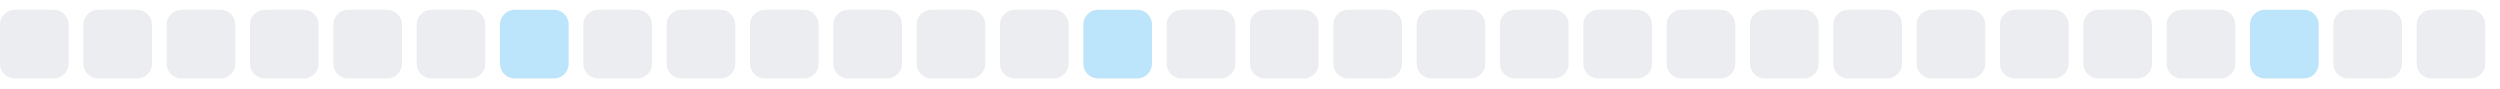
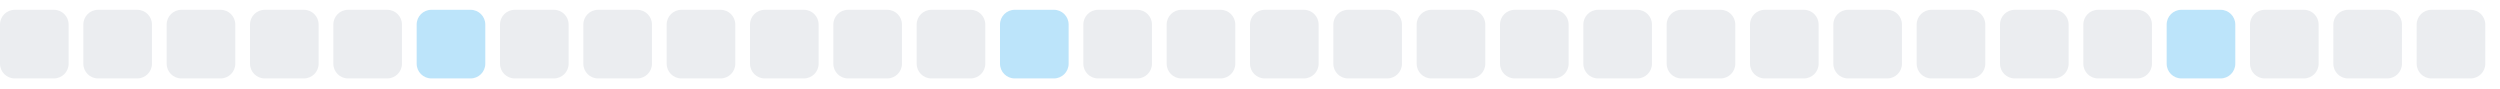
<svg xmlns="http://www.w3.org/2000/svg" width="255" height="9">
  <style>
        .level0 { fill: #ebedf0; }
        .level1 { fill: #bce4fa; }
        .level2 { fill: #75c7f7; }
        .level3 { fill: #30a9f2; }
        .level4 { fill: #008ee6; }
        @media (prefers-color-scheme: dark) {
          .level0 { fill: #161b22; }
          .level1 { fill: #0b3b5c; }
          .level2 { fill: #0a6299; }
          .level3 { fill: #008ee6; }
          .level4 { fill: #5bc4ff; }
        }
      </style>
  <rect x="0.0" y="1" width="7" height="7" rx="1.5" ry="1.5" class="level0" />
  <rect x="8.5" y="1" width="7" height="7" rx="1.5" ry="1.5" class="level0" />
  <rect x="17.0" y="1" width="7" height="7" rx="1.5" ry="1.5" class="level0" />
  <rect x="25.5" y="1" width="7" height="7" rx="1.5" ry="1.5" class="level0" />
  <rect x="34.0" y="1" width="7" height="7" rx="1.5" ry="1.5" class="level0" />
-   <rect x="42.5" y="1" width="7" height="7" rx="1.5" ry="1.5" class="level0" />
-   <rect x="51.0" y="1" width="7" height="7" rx="1.5" ry="1.5" class="level1" />
+   <rect x="42.5" y="1" width="7" height="7" rx="1.5" ry="1.5" class="level1" />
+   <rect x="51.0" y="1" width="7" height="7" rx="1.5" ry="1.5" class="level0" />
  <rect x="59.5" y="1" width="7" height="7" rx="1.5" ry="1.5" class="level0" />
  <rect x="68.0" y="1" width="7" height="7" rx="1.5" ry="1.5" class="level0" />
  <rect x="76.5" y="1" width="7" height="7" rx="1.5" ry="1.5" class="level0" />
  <rect x="85.0" y="1" width="7" height="7" rx="1.5" ry="1.5" class="level0" />
  <rect x="93.5" y="1" width="7" height="7" rx="1.5" ry="1.5" class="level0" />
-   <rect x="102.0" y="1" width="7" height="7" rx="1.5" ry="1.5" class="level0" />
-   <rect x="110.5" y="1" width="7" height="7" rx="1.5" ry="1.5" class="level1" />
+   <rect x="102.0" y="1" width="7" height="7" rx="1.5" ry="1.5" class="level1" />
+   <rect x="110.5" y="1" width="7" height="7" rx="1.5" ry="1.5" class="level0" />
  <rect x="119.0" y="1" width="7" height="7" rx="1.5" ry="1.5" class="level0" />
  <rect x="127.5" y="1" width="7" height="7" rx="1.5" ry="1.5" class="level0" />
  <rect x="136.0" y="1" width="7" height="7" rx="1.5" ry="1.5" class="level0" />
  <rect x="144.5" y="1" width="7" height="7" rx="1.5" ry="1.5" class="level0" />
  <rect x="153.0" y="1" width="7" height="7" rx="1.5" ry="1.5" class="level0" />
  <rect x="161.5" y="1" width="7" height="7" rx="1.5" ry="1.5" class="level0" />
  <rect x="170.0" y="1" width="7" height="7" rx="1.5" ry="1.5" class="level0" />
  <rect x="178.5" y="1" width="7" height="7" rx="1.5" ry="1.5" class="level0" />
  <rect x="187.0" y="1" width="7" height="7" rx="1.5" ry="1.5" class="level0" />
  <rect x="195.5" y="1" width="7" height="7" rx="1.5" ry="1.5" class="level0" />
  <rect x="204.0" y="1" width="7" height="7" rx="1.5" ry="1.5" class="level0" />
  <rect x="212.5" y="1" width="7" height="7" rx="1.5" ry="1.5" class="level0" />
-   <rect x="221.0" y="1" width="7" height="7" rx="1.5" ry="1.5" class="level0" />
-   <rect x="229.5" y="1" width="7" height="7" rx="1.5" ry="1.5" class="level1" />
+   <rect x="221.0" y="1" width="7" height="7" rx="1.5" ry="1.5" class="level1" />
+   <rect x="229.5" y="1" width="7" height="7" rx="1.5" ry="1.5" class="level0" />
  <rect x="238.0" y="1" width="7" height="7" rx="1.5" ry="1.5" class="level0" />
  <rect x="246.5" y="1" width="7" height="7" rx="1.5" ry="1.5" class="level0" />
</svg>
